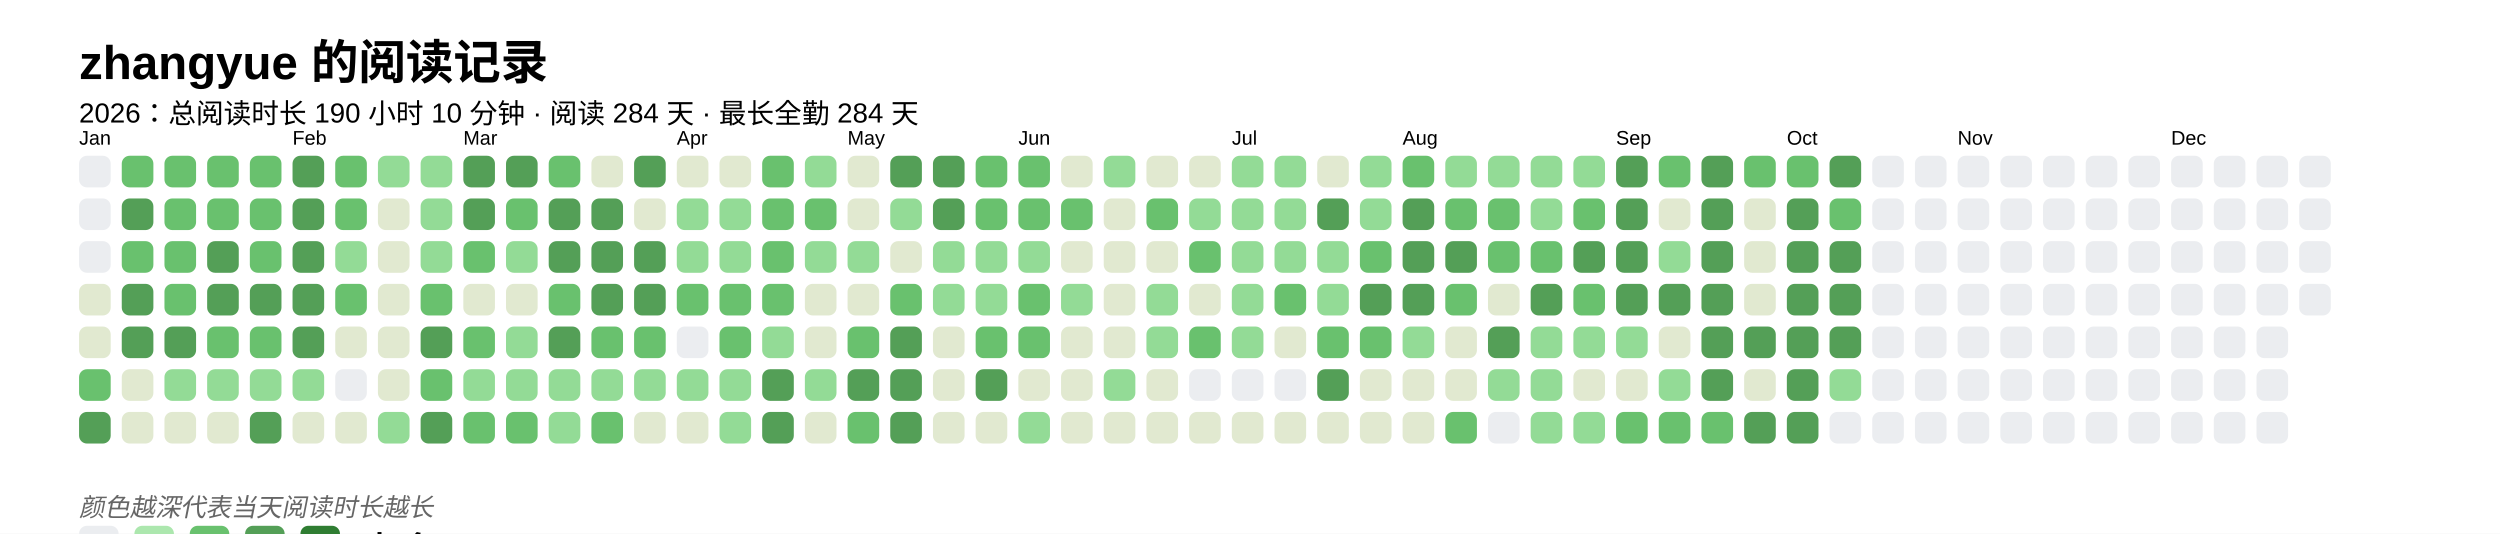
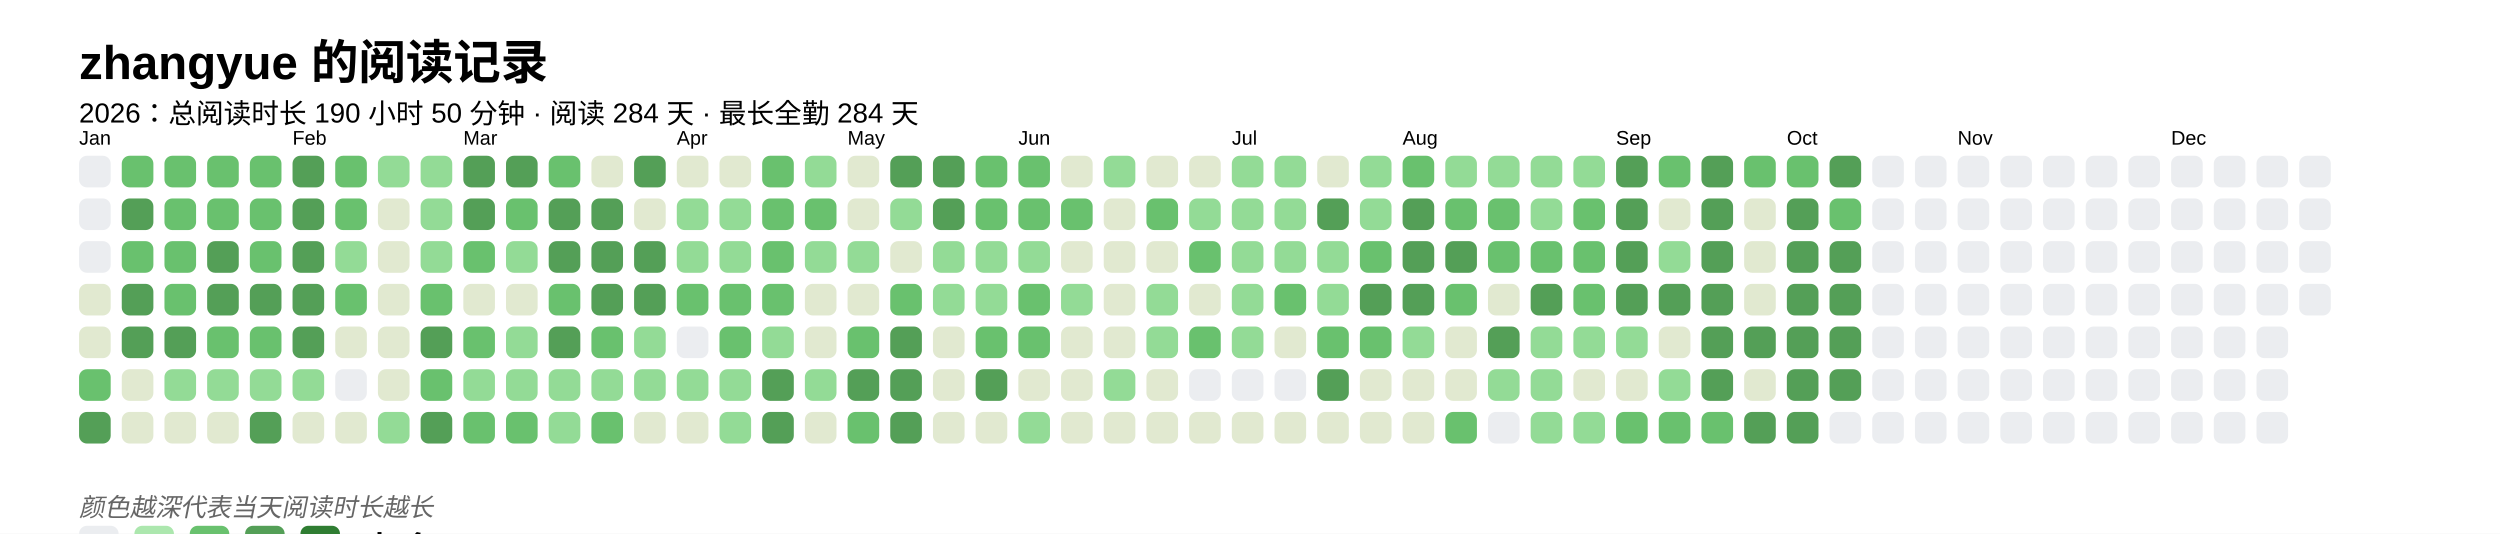
<svg xmlns="http://www.w3.org/2000/svg" baseProfile="full" height="67.5mm" version="1.1" viewBox="0,0,316.2,67.5" width="316.2mm">
  <defs />
  <rect fill="#FFFFFF" height="67.5" width="316.2" x="0" y="0" />
  <text fill="#000000" style="font-size:6px; font-family:Arial; font-weight:bold;" x="10" y="10">zhangyue 的阅读记录</text>
-   <text fill="#000000" style="font-size:3.5px; font-family:Arial;" x="10" y="15.5">2026：总阅读时长 190 小时 10 分钟 · 阅读 284 天 · 最长全勤 284 天</text>
+   <text fill="#000000" style="font-size:3.5px; font-family:Arial;" x="10" y="15.5">2026：总阅读时长 190 小时 50 分钟 · 阅读 284 天 · 最长全勤 284 天</text>
  <text fill="#000000" style="font-size:2.5px; font-family:Arial" x="10" y="18.3">Jan</text>
  <rect fill="#EBEDF0" height="4" rx="1" ry="1" width="4" x="10" y="19.7" />
  <rect fill="#EBEDF0" height="4" rx="1" ry="1" width="4" x="10" y="25.1" />
  <rect fill="#EBEDF0" height="4" rx="1" ry="1" width="4" x="10" y="30.5" />
  <rect fill="#e1e9d0" height="4" rx="1" ry="1" width="4" x="10" y="35.9" />
  <rect fill="#e1e9d0" height="4" rx="1" ry="1" width="4" x="10" y="41.3" />
  <rect fill="#69C16E" height="4" rx="1" ry="1" width="4" x="10" y="46.7" />
  <rect fill="#549F57" height="4" rx="1" ry="1" width="4" x="10" y="52.1" />
  <rect fill="#69C16E" height="4" rx="1" ry="1" width="4" x="15.4" y="19.7" />
  <rect fill="#549F57" height="4" rx="1" ry="1" width="4" x="15.4" y="25.1" />
  <rect fill="#69C16E" height="4" rx="1" ry="1" width="4" x="15.4" y="30.5" />
  <rect fill="#549F57" height="4" rx="1" ry="1" width="4" x="15.4" y="35.9" />
  <rect fill="#549F57" height="4" rx="1" ry="1" width="4" x="15.4" y="41.3" />
  <rect fill="#e1e9d0" height="4" rx="1" ry="1" width="4" x="15.4" y="46.7" />
  <rect fill="#e1e9d0" height="4" rx="1" ry="1" width="4" x="15.4" y="52.1" />
  <rect fill="#69C16E" height="4" rx="1" ry="1" width="4" x="20.8" y="19.7" />
  <rect fill="#69C16E" height="4" rx="1" ry="1" width="4" x="20.8" y="25.1" />
  <rect fill="#69C16E" height="4" rx="1" ry="1" width="4" x="20.8" y="30.5" />
  <rect fill="#69C16E" height="4" rx="1" ry="1" width="4" x="20.8" y="35.9" />
  <rect fill="#549F57" height="4" rx="1" ry="1" width="4" x="20.8" y="41.3" />
  <rect fill="#93db96" height="4" rx="1" ry="1" width="4" x="20.8" y="46.7" />
  <rect fill="#e1e9d0" height="4" rx="1" ry="1" width="4" x="20.8" y="52.1" />
  <rect fill="#69C16E" height="4" rx="1" ry="1" width="4" x="26.2" y="19.7" />
  <rect fill="#69C16E" height="4" rx="1" ry="1" width="4" x="26.2" y="25.1" />
  <rect fill="#549F57" height="4" rx="1" ry="1" width="4" x="26.2" y="30.5" />
  <rect fill="#549F57" height="4" rx="1" ry="1" width="4" x="26.2" y="35.9" />
  <rect fill="#69C16E" height="4" rx="1" ry="1" width="4" x="26.2" y="41.3" />
  <rect fill="#93db96" height="4" rx="1" ry="1" width="4" x="26.2" y="46.7" />
  <rect fill="#e1e9d0" height="4" rx="1" ry="1" width="4" x="26.2" y="52.1" />
  <rect fill="#69C16E" height="4" rx="1" ry="1" width="4" x="31.6" y="19.7" />
  <rect fill="#69C16E" height="4" rx="1" ry="1" width="4" x="31.6" y="25.1" />
  <rect fill="#69C16E" height="4" rx="1" ry="1" width="4" x="31.6" y="30.5" />
  <rect fill="#549F57" height="4" rx="1" ry="1" width="4" x="31.6" y="35.9" />
  <rect fill="#69C16E" height="4" rx="1" ry="1" width="4" x="31.6" y="41.3" />
  <rect fill="#93db96" height="4" rx="1" ry="1" width="4" x="31.6" y="46.7" />
  <rect fill="#549F57" height="4" rx="1" ry="1" width="4" x="31.6" y="52.1" />
  <text fill="#000000" style="font-size:2.5px; font-family:Arial" x="37.0" y="18.3">Feb</text>
  <rect fill="#549F57" height="4" rx="1" ry="1" width="4" x="37.0" y="19.7" />
  <rect fill="#549F57" height="4" rx="1" ry="1" width="4" x="37.0" y="25.1" />
  <rect fill="#549F57" height="4" rx="1" ry="1" width="4" x="37.0" y="30.5" />
  <rect fill="#549F57" height="4" rx="1" ry="1" width="4" x="37.0" y="35.9" />
  <rect fill="#549F57" height="4" rx="1" ry="1" width="4" x="37.0" y="41.3" />
  <rect fill="#93db96" height="4" rx="1" ry="1" width="4" x="37.0" y="46.7" />
  <rect fill="#e1e9d0" height="4" rx="1" ry="1" width="4" x="37.0" y="52.1" />
  <rect fill="#69C16E" height="4" rx="1" ry="1" width="4" x="42.4" y="19.7" />
  <rect fill="#69C16E" height="4" rx="1" ry="1" width="4" x="42.4" y="25.1" />
  <rect fill="#93db96" height="4" rx="1" ry="1" width="4" x="42.4" y="30.5" />
  <rect fill="#69C16E" height="4" rx="1" ry="1" width="4" x="42.4" y="35.9" />
  <rect fill="#e1e9d0" height="4" rx="1" ry="1" width="4" x="42.4" y="41.3" />
  <rect fill="#EBEDF0" height="4" rx="1" ry="1" width="4" x="42.4" y="46.7" />
  <rect fill="#e1e9d0" height="4" rx="1" ry="1" width="4" x="42.4" y="52.1" />
  <rect fill="#93db96" height="4" rx="1" ry="1" width="4" x="47.8" y="19.7" />
  <rect fill="#e1e9d0" height="4" rx="1" ry="1" width="4" x="47.8" y="25.1" />
  <rect fill="#e1e9d0" height="4" rx="1" ry="1" width="4" x="47.8" y="30.5" />
  <rect fill="#e1e9d0" height="4" rx="1" ry="1" width="4" x="47.8" y="35.9" />
  <rect fill="#e1e9d0" height="4" rx="1" ry="1" width="4" x="47.8" y="41.3" />
  <rect fill="#e1e9d0" height="4" rx="1" ry="1" width="4" x="47.8" y="46.7" />
  <rect fill="#93db96" height="4" rx="1" ry="1" width="4" x="47.8" y="52.1" />
  <rect fill="#93db96" height="4" rx="1" ry="1" width="4" x="53.2" y="19.7" />
  <rect fill="#93db96" height="4" rx="1" ry="1" width="4" x="53.2" y="25.1" />
  <rect fill="#93db96" height="4" rx="1" ry="1" width="4" x="53.2" y="30.5" />
  <rect fill="#69C16E" height="4" rx="1" ry="1" width="4" x="53.2" y="35.9" />
  <rect fill="#549F57" height="4" rx="1" ry="1" width="4" x="53.2" y="41.3" />
  <rect fill="#69C16E" height="4" rx="1" ry="1" width="4" x="53.2" y="46.7" />
  <rect fill="#549F57" height="4" rx="1" ry="1" width="4" x="53.2" y="52.1" />
  <text fill="#000000" style="font-size:2.5px; font-family:Arial" x="58.6" y="18.3">Mar</text>
  <rect fill="#549F57" height="4" rx="1" ry="1" width="4" x="58.6" y="19.7" />
  <rect fill="#549F57" height="4" rx="1" ry="1" width="4" x="58.6" y="25.1" />
  <rect fill="#69C16E" height="4" rx="1" ry="1" width="4" x="58.6" y="30.5" />
  <rect fill="#e1e9d0" height="4" rx="1" ry="1" width="4" x="58.6" y="35.9" />
  <rect fill="#69C16E" height="4" rx="1" ry="1" width="4" x="58.6" y="41.3" />
  <rect fill="#93db96" height="4" rx="1" ry="1" width="4" x="58.6" y="46.7" />
  <rect fill="#69C16E" height="4" rx="1" ry="1" width="4" x="58.6" y="52.1" />
  <rect fill="#549F57" height="4" rx="1" ry="1" width="4" x="64" y="19.7" />
  <rect fill="#69C16E" height="4" rx="1" ry="1" width="4" x="64" y="25.1" />
  <rect fill="#93db96" height="4" rx="1" ry="1" width="4" x="64" y="30.5" />
  <rect fill="#e1e9d0" height="4" rx="1" ry="1" width="4" x="64" y="35.9" />
  <rect fill="#93db96" height="4" rx="1" ry="1" width="4" x="64" y="41.3" />
  <rect fill="#93db96" height="4" rx="1" ry="1" width="4" x="64" y="46.7" />
  <rect fill="#69C16E" height="4" rx="1" ry="1" width="4" x="64" y="52.1" />
  <rect fill="#69C16E" height="4" rx="1" ry="1" width="4" x="69.4" y="19.7" />
  <rect fill="#549F57" height="4" rx="1" ry="1" width="4" x="69.4" y="25.1" />
  <rect fill="#549F57" height="4" rx="1" ry="1" width="4" x="69.4" y="30.5" />
  <rect fill="#69C16E" height="4" rx="1" ry="1" width="4" x="69.4" y="35.9" />
  <rect fill="#549F57" height="4" rx="1" ry="1" width="4" x="69.4" y="41.3" />
  <rect fill="#93db96" height="4" rx="1" ry="1" width="4" x="69.4" y="46.7" />
  <rect fill="#93db96" height="4" rx="1" ry="1" width="4" x="69.4" y="52.1" />
  <rect fill="#e1e9d0" height="4" rx="1" ry="1" width="4" x="74.8" y="19.7" />
  <rect fill="#549F57" height="4" rx="1" ry="1" width="4" x="74.8" y="25.1" />
  <rect fill="#549F57" height="4" rx="1" ry="1" width="4" x="74.8" y="30.5" />
  <rect fill="#549F57" height="4" rx="1" ry="1" width="4" x="74.8" y="35.9" />
  <rect fill="#69C16E" height="4" rx="1" ry="1" width="4" x="74.8" y="41.3" />
  <rect fill="#93db96" height="4" rx="1" ry="1" width="4" x="74.8" y="46.7" />
  <rect fill="#69C16E" height="4" rx="1" ry="1" width="4" x="74.8" y="52.1" />
  <rect fill="#549F57" height="4" rx="1" ry="1" width="4" x="80.2" y="19.7" />
  <rect fill="#e1e9d0" height="4" rx="1" ry="1" width="4" x="80.2" y="25.1" />
  <rect fill="#549F57" height="4" rx="1" ry="1" width="4" x="80.2" y="30.5" />
  <rect fill="#549F57" height="4" rx="1" ry="1" width="4" x="80.2" y="35.9" />
-   <rect fill="#69C16E" height="4" rx="1" ry="1" width="4" x="80.2" y="41.3" />
+   <rect fill="#93db96" height="4" rx="1" ry="1" width="4" x="80.2" y="41.3" />
  <rect fill="#93db96" height="4" rx="1" ry="1" width="4" x="80.2" y="46.7" />
  <rect fill="#e1e9d0" height="4" rx="1" ry="1" width="4" x="80.2" y="52.1" />
  <text fill="#000000" style="font-size:2.5px; font-family:Arial" x="85.6" y="18.3">Apr</text>
  <rect fill="#e1e9d0" height="4" rx="1" ry="1" width="4" x="85.6" y="19.7" />
  <rect fill="#93db96" height="4" rx="1" ry="1" width="4" x="85.6" y="25.1" />
  <rect fill="#93db96" height="4" rx="1" ry="1" width="4" x="85.6" y="30.5" />
  <rect fill="#69C16E" height="4" rx="1" ry="1" width="4" x="85.6" y="35.9" />
  <rect fill="#EBEDF0" height="4" rx="1" ry="1" width="4" x="85.6" y="41.3" />
  <rect fill="#93db96" height="4" rx="1" ry="1" width="4" x="85.6" y="46.7" />
  <rect fill="#e1e9d0" height="4" rx="1" ry="1" width="4" x="85.6" y="52.1" />
  <rect fill="#e1e9d0" height="4" rx="1" ry="1" width="4" x="91" y="19.7" />
  <rect fill="#93db96" height="4" rx="1" ry="1" width="4" x="91" y="25.1" />
  <rect fill="#93db96" height="4" rx="1" ry="1" width="4" x="91" y="30.5" />
  <rect fill="#69C16E" height="4" rx="1" ry="1" width="4" x="91" y="35.9" />
  <rect fill="#69C16E" height="4" rx="1" ry="1" width="4" x="91" y="41.3" />
  <rect fill="#93db96" height="4" rx="1" ry="1" width="4" x="91" y="46.7" />
  <rect fill="#93db96" height="4" rx="1" ry="1" width="4" x="91" y="52.1" />
  <rect fill="#69C16E" height="4" rx="1" ry="1" width="4" x="96.4" y="19.7" />
  <rect fill="#69C16E" height="4" rx="1" ry="1" width="4" x="96.4" y="25.1" />
  <rect fill="#69C16E" height="4" rx="1" ry="1" width="4" x="96.4" y="30.5" />
  <rect fill="#69C16E" height="4" rx="1" ry="1" width="4" x="96.4" y="35.9" />
  <rect fill="#93db96" height="4" rx="1" ry="1" width="4" x="96.4" y="41.3" />
  <rect fill="#549F57" height="4" rx="1" ry="1" width="4" x="96.4" y="46.7" />
  <rect fill="#549F57" height="4" rx="1" ry="1" width="4" x="96.4" y="52.1" />
  <rect fill="#93db96" height="4" rx="1" ry="1" width="4" x="101.8" y="19.7" />
  <rect fill="#69C16E" height="4" rx="1" ry="1" width="4" x="101.8" y="25.1" />
  <rect fill="#93db96" height="4" rx="1" ry="1" width="4" x="101.8" y="30.5" />
  <rect fill="#e1e9d0" height="4" rx="1" ry="1" width="4" x="101.8" y="35.9" />
  <rect fill="#e1e9d0" height="4" rx="1" ry="1" width="4" x="101.8" y="41.3" />
  <rect fill="#93db96" height="4" rx="1" ry="1" width="4" x="101.8" y="46.7" />
  <rect fill="#e1e9d0" height="4" rx="1" ry="1" width="4" x="101.8" y="52.1" />
  <text fill="#000000" style="font-size:2.5px; font-family:Arial" x="107.2" y="18.3">May</text>
  <rect fill="#e1e9d0" height="4" rx="1" ry="1" width="4" x="107.2" y="19.7" />
  <rect fill="#e1e9d0" height="4" rx="1" ry="1" width="4" x="107.2" y="25.1" />
  <rect fill="#93db96" height="4" rx="1" ry="1" width="4" x="107.2" y="30.5" />
  <rect fill="#e1e9d0" height="4" rx="1" ry="1" width="4" x="107.2" y="35.9" />
  <rect fill="#69C16E" height="4" rx="1" ry="1" width="4" x="107.2" y="41.3" />
  <rect fill="#549F57" height="4" rx="1" ry="1" width="4" x="107.2" y="46.7" />
  <rect fill="#69C16E" height="4" rx="1" ry="1" width="4" x="107.2" y="52.1" />
  <rect fill="#549F57" height="4" rx="1" ry="1" width="4" x="112.6" y="19.7" />
  <rect fill="#93db96" height="4" rx="1" ry="1" width="4" x="112.6" y="25.1" />
  <rect fill="#e1e9d0" height="4" rx="1" ry="1" width="4" x="112.6" y="30.5" />
  <rect fill="#69C16E" height="4" rx="1" ry="1" width="4" x="112.6" y="35.9" />
  <rect fill="#549F57" height="4" rx="1" ry="1" width="4" x="112.6" y="41.3" />
  <rect fill="#549F57" height="4" rx="1" ry="1" width="4" x="112.6" y="46.7" />
  <rect fill="#549F57" height="4" rx="1" ry="1" width="4" x="112.6" y="52.1" />
  <rect fill="#549F57" height="4" rx="1" ry="1" width="4" x="118" y="19.7" />
  <rect fill="#549F57" height="4" rx="1" ry="1" width="4" x="118" y="25.1" />
  <rect fill="#93db96" height="4" rx="1" ry="1" width="4" x="118" y="30.5" />
  <rect fill="#93db96" height="4" rx="1" ry="1" width="4" x="118" y="35.9" />
  <rect fill="#e1e9d0" height="4" rx="1" ry="1" width="4" x="118" y="41.3" />
  <rect fill="#e1e9d0" height="4" rx="1" ry="1" width="4" x="118" y="46.7" />
  <rect fill="#e1e9d0" height="4" rx="1" ry="1" width="4" x="118" y="52.1" />
  <rect fill="#69C16E" height="4" rx="1" ry="1" width="4" x="123.4" y="19.7" />
  <rect fill="#69C16E" height="4" rx="1" ry="1" width="4" x="123.4" y="25.1" />
  <rect fill="#93db96" height="4" rx="1" ry="1" width="4" x="123.4" y="30.5" />
  <rect fill="#93db96" height="4" rx="1" ry="1" width="4" x="123.4" y="35.9" />
  <rect fill="#69C16E" height="4" rx="1" ry="1" width="4" x="123.4" y="41.3" />
  <rect fill="#549F57" height="4" rx="1" ry="1" width="4" x="123.4" y="46.7" />
  <rect fill="#e1e9d0" height="4" rx="1" ry="1" width="4" x="123.4" y="52.1" />
  <text fill="#000000" style="font-size:2.5px; font-family:Arial" x="128.8" y="18.3">Jun</text>
  <rect fill="#69C16E" height="4" rx="1" ry="1" width="4" x="128.8" y="19.7" />
  <rect fill="#69C16E" height="4" rx="1" ry="1" width="4" x="128.8" y="25.1" />
  <rect fill="#93db96" height="4" rx="1" ry="1" width="4" x="128.8" y="30.5" />
  <rect fill="#69C16E" height="4" rx="1" ry="1" width="4" x="128.8" y="35.9" />
  <rect fill="#69C16E" height="4" rx="1" ry="1" width="4" x="128.8" y="41.3" />
  <rect fill="#e1e9d0" height="4" rx="1" ry="1" width="4" x="128.8" y="46.7" />
  <rect fill="#93db96" height="4" rx="1" ry="1" width="4" x="128.8" y="52.1" />
  <rect fill="#e1e9d0" height="4" rx="1" ry="1" width="4" x="134.2" y="19.7" />
  <rect fill="#69C16E" height="4" rx="1" ry="1" width="4" x="134.2" y="25.1" />
  <rect fill="#e1e9d0" height="4" rx="1" ry="1" width="4" x="134.2" y="30.5" />
  <rect fill="#93db96" height="4" rx="1" ry="1" width="4" x="134.2" y="35.9" />
  <rect fill="#e1e9d0" height="4" rx="1" ry="1" width="4" x="134.2" y="41.3" />
  <rect fill="#e1e9d0" height="4" rx="1" ry="1" width="4" x="134.2" y="46.7" />
  <rect fill="#e1e9d0" height="4" rx="1" ry="1" width="4" x="134.2" y="52.1" />
  <rect fill="#93db96" height="4" rx="1" ry="1" width="4" x="139.6" y="19.7" />
  <rect fill="#e1e9d0" height="4" rx="1" ry="1" width="4" x="139.6" y="25.1" />
  <rect fill="#e1e9d0" height="4" rx="1" ry="1" width="4" x="139.6" y="30.5" />
  <rect fill="#e1e9d0" height="4" rx="1" ry="1" width="4" x="139.6" y="35.9" />
  <rect fill="#e1e9d0" height="4" rx="1" ry="1" width="4" x="139.6" y="41.3" />
  <rect fill="#93db96" height="4" rx="1" ry="1" width="4" x="139.6" y="46.7" />
  <rect fill="#e1e9d0" height="4" rx="1" ry="1" width="4" x="139.6" y="52.1" />
  <rect fill="#e1e9d0" height="4" rx="1" ry="1" width="4" x="145" y="19.7" />
  <rect fill="#69C16E" height="4" rx="1" ry="1" width="4" x="145" y="25.1" />
  <rect fill="#e1e9d0" height="4" rx="1" ry="1" width="4" x="145" y="30.5" />
  <rect fill="#93db96" height="4" rx="1" ry="1" width="4" x="145" y="35.9" />
  <rect fill="#93db96" height="4" rx="1" ry="1" width="4" x="145" y="41.3" />
  <rect fill="#e1e9d0" height="4" rx="1" ry="1" width="4" x="145" y="46.7" />
  <rect fill="#e1e9d0" height="4" rx="1" ry="1" width="4" x="145" y="52.1" />
  <rect fill="#e1e9d0" height="4" rx="1" ry="1" width="4" x="150.4" y="19.7" />
  <rect fill="#93db96" height="4" rx="1" ry="1" width="4" x="150.4" y="25.1" />
  <rect fill="#69C16E" height="4" rx="1" ry="1" width="4" x="150.4" y="30.5" />
  <rect fill="#e1e9d0" height="4" rx="1" ry="1" width="4" x="150.4" y="35.9" />
  <rect fill="#69C16E" height="4" rx="1" ry="1" width="4" x="150.4" y="41.3" />
  <rect fill="#EBEDF0" height="4" rx="1" ry="1" width="4" x="150.4" y="46.7" />
  <rect fill="#e1e9d0" height="4" rx="1" ry="1" width="4" x="150.4" y="52.1" />
  <text fill="#000000" style="font-size:2.5px; font-family:Arial" x="155.8" y="18.3">Jul</text>
  <rect fill="#93db96" height="4" rx="1" ry="1" width="4" x="155.8" y="19.7" />
  <rect fill="#93db96" height="4" rx="1" ry="1" width="4" x="155.8" y="25.1" />
  <rect fill="#93db96" height="4" rx="1" ry="1" width="4" x="155.8" y="30.5" />
  <rect fill="#93db96" height="4" rx="1" ry="1" width="4" x="155.8" y="35.9" />
  <rect fill="#93db96" height="4" rx="1" ry="1" width="4" x="155.8" y="41.3" />
  <rect fill="#EBEDF0" height="4" rx="1" ry="1" width="4" x="155.8" y="46.7" />
  <rect fill="#e1e9d0" height="4" rx="1" ry="1" width="4" x="155.8" y="52.1" />
  <rect fill="#93db96" height="4" rx="1" ry="1" width="4" x="161.2" y="19.7" />
  <rect fill="#93db96" height="4" rx="1" ry="1" width="4" x="161.2" y="25.1" />
  <rect fill="#93db96" height="4" rx="1" ry="1" width="4" x="161.2" y="30.5" />
  <rect fill="#69C16E" height="4" rx="1" ry="1" width="4" x="161.2" y="35.9" />
  <rect fill="#e1e9d0" height="4" rx="1" ry="1" width="4" x="161.2" y="41.3" />
  <rect fill="#EBEDF0" height="4" rx="1" ry="1" width="4" x="161.2" y="46.7" />
  <rect fill="#e1e9d0" height="4" rx="1" ry="1" width="4" x="161.2" y="52.1" />
  <rect fill="#e1e9d0" height="4" rx="1" ry="1" width="4" x="166.6" y="19.7" />
  <rect fill="#549F57" height="4" rx="1" ry="1" width="4" x="166.6" y="25.1" />
  <rect fill="#93db96" height="4" rx="1" ry="1" width="4" x="166.6" y="30.5" />
  <rect fill="#93db96" height="4" rx="1" ry="1" width="4" x="166.6" y="35.9" />
  <rect fill="#69C16E" height="4" rx="1" ry="1" width="4" x="166.6" y="41.3" />
  <rect fill="#549F57" height="4" rx="1" ry="1" width="4" x="166.6" y="46.7" />
  <rect fill="#e1e9d0" height="4" rx="1" ry="1" width="4" x="166.6" y="52.1" />
  <rect fill="#93db96" height="4" rx="1" ry="1" width="4" x="172" y="19.7" />
  <rect fill="#93db96" height="4" rx="1" ry="1" width="4" x="172" y="25.1" />
  <rect fill="#69C16E" height="4" rx="1" ry="1" width="4" x="172" y="30.5" />
  <rect fill="#549F57" height="4" rx="1" ry="1" width="4" x="172" y="35.9" />
  <rect fill="#69C16E" height="4" rx="1" ry="1" width="4" x="172" y="41.3" />
  <rect fill="#e1e9d0" height="4" rx="1" ry="1" width="4" x="172" y="46.7" />
  <rect fill="#e1e9d0" height="4" rx="1" ry="1" width="4" x="172" y="52.1" />
  <text fill="#000000" style="font-size:2.5px; font-family:Arial" x="177.4" y="18.3">Aug</text>
  <rect fill="#69C16E" height="4" rx="1" ry="1" width="4" x="177.4" y="19.7" />
  <rect fill="#549F57" height="4" rx="1" ry="1" width="4" x="177.4" y="25.1" />
  <rect fill="#549F57" height="4" rx="1" ry="1" width="4" x="177.4" y="30.5" />
  <rect fill="#549F57" height="4" rx="1" ry="1" width="4" x="177.4" y="35.9" />
  <rect fill="#93db96" height="4" rx="1" ry="1" width="4" x="177.4" y="41.3" />
  <rect fill="#e1e9d0" height="4" rx="1" ry="1" width="4" x="177.4" y="46.7" />
  <rect fill="#e1e9d0" height="4" rx="1" ry="1" width="4" x="177.4" y="52.1" />
  <rect fill="#93db96" height="4" rx="1" ry="1" width="4" x="182.8" y="19.7" />
  <rect fill="#69C16E" height="4" rx="1" ry="1" width="4" x="182.8" y="25.1" />
  <rect fill="#549F57" height="4" rx="1" ry="1" width="4" x="182.8" y="30.5" />
  <rect fill="#69C16E" height="4" rx="1" ry="1" width="4" x="182.8" y="35.9" />
  <rect fill="#e1e9d0" height="4" rx="1" ry="1" width="4" x="182.8" y="41.3" />
  <rect fill="#e1e9d0" height="4" rx="1" ry="1" width="4" x="182.8" y="46.7" />
  <rect fill="#69C16E" height="4" rx="1" ry="1" width="4" x="182.8" y="52.1" />
  <rect fill="#93db96" height="4" rx="1" ry="1" width="4" x="188.2" y="19.7" />
  <rect fill="#69C16E" height="4" rx="1" ry="1" width="4" x="188.2" y="25.1" />
  <rect fill="#69C16E" height="4" rx="1" ry="1" width="4" x="188.2" y="30.5" />
  <rect fill="#e1e9d0" height="4" rx="1" ry="1" width="4" x="188.2" y="35.9" />
  <rect fill="#549F57" height="4" rx="1" ry="1" width="4" x="188.2" y="41.3" />
  <rect fill="#93db96" height="4" rx="1" ry="1" width="4" x="188.2" y="46.7" />
  <rect fill="#EBEDF0" height="4" rx="1" ry="1" width="4" x="188.2" y="52.1" />
  <rect fill="#93db96" height="4" rx="1" ry="1" width="4" x="193.6" y="19.7" />
  <rect fill="#93db96" height="4" rx="1" ry="1" width="4" x="193.6" y="25.1" />
  <rect fill="#69C16E" height="4" rx="1" ry="1" width="4" x="193.6" y="30.5" />
  <rect fill="#549F57" height="4" rx="1" ry="1" width="4" x="193.6" y="35.9" />
  <rect fill="#93db96" height="4" rx="1" ry="1" width="4" x="193.6" y="41.3" />
  <rect fill="#93db96" height="4" rx="1" ry="1" width="4" x="193.6" y="46.7" />
  <rect fill="#93db96" height="4" rx="1" ry="1" width="4" x="193.6" y="52.1" />
  <rect fill="#93db96" height="4" rx="1" ry="1" width="4" x="199" y="19.7" />
  <rect fill="#69C16E" height="4" rx="1" ry="1" width="4" x="199" y="25.1" />
-   <rect fill="#549F57" height="4" rx="1" ry="1" width="4" x="199" y="30.5" />
+   <rect fill="#69C16E" height="4" rx="1" ry="1" width="4" x="199" y="30.5" />
  <rect fill="#69C16E" height="4" rx="1" ry="1" width="4" x="199" y="35.9" />
  <rect fill="#93db96" height="4" rx="1" ry="1" width="4" x="199" y="41.3" />
  <rect fill="#e1e9d0" height="4" rx="1" ry="1" width="4" x="199" y="46.7" />
  <rect fill="#93db96" height="4" rx="1" ry="1" width="4" x="199" y="52.1" />
  <text fill="#000000" style="font-size:2.5px; font-family:Arial" x="204.4" y="18.3">Sep</text>
  <rect fill="#549F57" height="4" rx="1" ry="1" width="4" x="204.4" y="19.7" />
  <rect fill="#549F57" height="4" rx="1" ry="1" width="4" x="204.4" y="25.1" />
  <rect fill="#549F57" height="4" rx="1" ry="1" width="4" x="204.4" y="30.5" />
  <rect fill="#549F57" height="4" rx="1" ry="1" width="4" x="204.4" y="35.9" />
  <rect fill="#93db96" height="4" rx="1" ry="1" width="4" x="204.4" y="41.3" />
  <rect fill="#e1e9d0" height="4" rx="1" ry="1" width="4" x="204.4" y="46.7" />
  <rect fill="#69C16E" height="4" rx="1" ry="1" width="4" x="204.4" y="52.1" />
  <rect fill="#69C16E" height="4" rx="1" ry="1" width="4" x="209.8" y="19.7" />
  <rect fill="#e1e9d0" height="4" rx="1" ry="1" width="4" x="209.8" y="25.1" />
  <rect fill="#93db96" height="4" rx="1" ry="1" width="4" x="209.8" y="30.5" />
  <rect fill="#549F57" height="4" rx="1" ry="1" width="4" x="209.8" y="35.9" />
  <rect fill="#e1e9d0" height="4" rx="1" ry="1" width="4" x="209.8" y="41.3" />
  <rect fill="#93db96" height="4" rx="1" ry="1" width="4" x="209.8" y="46.7" />
  <rect fill="#69C16E" height="4" rx="1" ry="1" width="4" x="209.8" y="52.1" />
  <rect fill="#549F57" height="4" rx="1" ry="1" width="4" x="215.2" y="19.7" />
  <rect fill="#549F57" height="4" rx="1" ry="1" width="4" x="215.2" y="25.1" />
  <rect fill="#549F57" height="4" rx="1" ry="1" width="4" x="215.2" y="30.5" />
  <rect fill="#549F57" height="4" rx="1" ry="1" width="4" x="215.2" y="35.9" />
  <rect fill="#549F57" height="4" rx="1" ry="1" width="4" x="215.2" y="41.3" />
  <rect fill="#549F57" height="4" rx="1" ry="1" width="4" x="215.2" y="46.7" />
  <rect fill="#69C16E" height="4" rx="1" ry="1" width="4" x="215.2" y="52.1" />
  <rect fill="#69C16E" height="4" rx="1" ry="1" width="4" x="220.6" y="19.7" />
  <rect fill="#e1e9d0" height="4" rx="1" ry="1" width="4" x="220.6" y="25.1" />
  <rect fill="#e1e9d0" height="4" rx="1" ry="1" width="4" x="220.6" y="30.5" />
  <rect fill="#e1e9d0" height="4" rx="1" ry="1" width="4" x="220.6" y="35.9" />
  <rect fill="#549F57" height="4" rx="1" ry="1" width="4" x="220.6" y="41.3" />
  <rect fill="#e1e9d0" height="4" rx="1" ry="1" width="4" x="220.6" y="46.7" />
  <rect fill="#549F57" height="4" rx="1" ry="1" width="4" x="220.6" y="52.1" />
  <text fill="#000000" style="font-size:2.5px; font-family:Arial" x="226" y="18.3">Oct</text>
  <rect fill="#69C16E" height="4" rx="1" ry="1" width="4" x="226" y="19.7" />
  <rect fill="#549F57" height="4" rx="1" ry="1" width="4" x="226" y="25.1" />
  <rect fill="#549F57" height="4" rx="1" ry="1" width="4" x="226" y="30.5" />
  <rect fill="#549F57" height="4" rx="1" ry="1" width="4" x="226" y="35.9" />
  <rect fill="#549F57" height="4" rx="1" ry="1" width="4" x="226" y="41.3" />
  <rect fill="#549F57" height="4" rx="1" ry="1" width="4" x="226" y="46.7" />
  <rect fill="#549F57" height="4" rx="1" ry="1" width="4" x="226" y="52.1" />
  <rect fill="#549F57" height="4" rx="1" ry="1" width="4" x="231.4" y="19.7" />
  <rect fill="#69C16E" height="4" rx="1" ry="1" width="4" x="231.4" y="25.1" />
  <rect fill="#549F57" height="4" rx="1" ry="1" width="4" x="231.4" y="30.5" />
  <rect fill="#549F57" height="4" rx="1" ry="1" width="4" x="231.4" y="35.9" />
  <rect fill="#549F57" height="4" rx="1" ry="1" width="4" x="231.4" y="41.3" />
-   <rect fill="#93db96" height="4" rx="1" ry="1" width="4" x="231.4" y="46.7" />
+   <rect fill="#549F57" height="4" rx="1" ry="1" width="4" x="231.4" y="46.7" />
  <rect fill="#EBEDF0" height="4" rx="1" ry="1" width="4" x="231.4" y="52.1" />
  <rect fill="#EBEDF0" height="4" rx="1" ry="1" width="4" x="236.8" y="19.7" />
  <rect fill="#EBEDF0" height="4" rx="1" ry="1" width="4" x="236.8" y="25.1" />
  <rect fill="#EBEDF0" height="4" rx="1" ry="1" width="4" x="236.8" y="30.5" />
  <rect fill="#EBEDF0" height="4" rx="1" ry="1" width="4" x="236.8" y="35.9" />
  <rect fill="#EBEDF0" height="4" rx="1" ry="1" width="4" x="236.8" y="41.3" />
  <rect fill="#EBEDF0" height="4" rx="1" ry="1" width="4" x="236.8" y="46.7" />
  <rect fill="#EBEDF0" height="4" rx="1" ry="1" width="4" x="236.8" y="52.1" />
  <rect fill="#EBEDF0" height="4" rx="1" ry="1" width="4" x="242.2" y="19.7" />
  <rect fill="#EBEDF0" height="4" rx="1" ry="1" width="4" x="242.2" y="25.1" />
  <rect fill="#EBEDF0" height="4" rx="1" ry="1" width="4" x="242.2" y="30.5" />
  <rect fill="#EBEDF0" height="4" rx="1" ry="1" width="4" x="242.2" y="35.9" />
  <rect fill="#EBEDF0" height="4" rx="1" ry="1" width="4" x="242.2" y="41.3" />
  <rect fill="#EBEDF0" height="4" rx="1" ry="1" width="4" x="242.2" y="46.7" />
  <rect fill="#EBEDF0" height="4" rx="1" ry="1" width="4" x="242.2" y="52.1" />
  <text fill="#000000" style="font-size:2.5px; font-family:Arial" x="247.6" y="18.3">Nov</text>
  <rect fill="#EBEDF0" height="4" rx="1" ry="1" width="4" x="247.6" y="19.7" />
  <rect fill="#EBEDF0" height="4" rx="1" ry="1" width="4" x="247.6" y="25.1" />
  <rect fill="#EBEDF0" height="4" rx="1" ry="1" width="4" x="247.6" y="30.5" />
  <rect fill="#EBEDF0" height="4" rx="1" ry="1" width="4" x="247.6" y="35.9" />
  <rect fill="#EBEDF0" height="4" rx="1" ry="1" width="4" x="247.6" y="41.3" />
  <rect fill="#EBEDF0" height="4" rx="1" ry="1" width="4" x="247.6" y="46.7" />
  <rect fill="#EBEDF0" height="4" rx="1" ry="1" width="4" x="247.6" y="52.1" />
  <rect fill="#EBEDF0" height="4" rx="1" ry="1" width="4" x="253" y="19.7" />
  <rect fill="#EBEDF0" height="4" rx="1" ry="1" width="4" x="253" y="25.1" />
  <rect fill="#EBEDF0" height="4" rx="1" ry="1" width="4" x="253" y="30.5" />
  <rect fill="#EBEDF0" height="4" rx="1" ry="1" width="4" x="253" y="35.9" />
  <rect fill="#EBEDF0" height="4" rx="1" ry="1" width="4" x="253" y="41.3" />
  <rect fill="#EBEDF0" height="4" rx="1" ry="1" width="4" x="253" y="46.7" />
  <rect fill="#EBEDF0" height="4" rx="1" ry="1" width="4" x="253" y="52.1" />
  <rect fill="#EBEDF0" height="4" rx="1" ry="1" width="4" x="258.4" y="19.7" />
  <rect fill="#EBEDF0" height="4" rx="1" ry="1" width="4" x="258.4" y="25.1" />
  <rect fill="#EBEDF0" height="4" rx="1" ry="1" width="4" x="258.4" y="30.5" />
  <rect fill="#EBEDF0" height="4" rx="1" ry="1" width="4" x="258.4" y="35.9" />
  <rect fill="#EBEDF0" height="4" rx="1" ry="1" width="4" x="258.4" y="41.3" />
  <rect fill="#EBEDF0" height="4" rx="1" ry="1" width="4" x="258.4" y="46.7" />
  <rect fill="#EBEDF0" height="4" rx="1" ry="1" width="4" x="258.4" y="52.1" />
  <rect fill="#EBEDF0" height="4" rx="1" ry="1" width="4" x="263.8" y="19.7" />
  <rect fill="#EBEDF0" height="4" rx="1" ry="1" width="4" x="263.8" y="25.1" />
  <rect fill="#EBEDF0" height="4" rx="1" ry="1" width="4" x="263.8" y="30.5" />
  <rect fill="#EBEDF0" height="4" rx="1" ry="1" width="4" x="263.8" y="35.9" />
  <rect fill="#EBEDF0" height="4" rx="1" ry="1" width="4" x="263.8" y="41.3" />
  <rect fill="#EBEDF0" height="4" rx="1" ry="1" width="4" x="263.8" y="46.7" />
  <rect fill="#EBEDF0" height="4" rx="1" ry="1" width="4" x="263.8" y="52.1" />
  <rect fill="#EBEDF0" height="4" rx="1" ry="1" width="4" x="269.2" y="19.7" />
  <rect fill="#EBEDF0" height="4" rx="1" ry="1" width="4" x="269.2" y="25.1" />
  <rect fill="#EBEDF0" height="4" rx="1" ry="1" width="4" x="269.2" y="30.5" />
  <rect fill="#EBEDF0" height="4" rx="1" ry="1" width="4" x="269.2" y="35.9" />
  <rect fill="#EBEDF0" height="4" rx="1" ry="1" width="4" x="269.2" y="41.3" />
  <rect fill="#EBEDF0" height="4" rx="1" ry="1" width="4" x="269.2" y="46.7" />
  <rect fill="#EBEDF0" height="4" rx="1" ry="1" width="4" x="269.2" y="52.1" />
  <text fill="#000000" style="font-size:2.5px; font-family:Arial" x="274.6" y="18.3">Dec</text>
  <rect fill="#EBEDF0" height="4" rx="1" ry="1" width="4" x="274.6" y="19.7" />
  <rect fill="#EBEDF0" height="4" rx="1" ry="1" width="4" x="274.6" y="25.1" />
  <rect fill="#EBEDF0" height="4" rx="1" ry="1" width="4" x="274.6" y="30.5" />
  <rect fill="#EBEDF0" height="4" rx="1" ry="1" width="4" x="274.6" y="35.9" />
  <rect fill="#EBEDF0" height="4" rx="1" ry="1" width="4" x="274.6" y="41.3" />
  <rect fill="#EBEDF0" height="4" rx="1" ry="1" width="4" x="274.6" y="46.7" />
  <rect fill="#EBEDF0" height="4" rx="1" ry="1" width="4" x="274.6" y="52.1" />
  <rect fill="#EBEDF0" height="4" rx="1" ry="1" width="4" x="280" y="19.7" />
  <rect fill="#EBEDF0" height="4" rx="1" ry="1" width="4" x="280" y="25.1" />
  <rect fill="#EBEDF0" height="4" rx="1" ry="1" width="4" x="280" y="30.5" />
  <rect fill="#EBEDF0" height="4" rx="1" ry="1" width="4" x="280" y="35.9" />
  <rect fill="#EBEDF0" height="4" rx="1" ry="1" width="4" x="280" y="41.3" />
  <rect fill="#EBEDF0" height="4" rx="1" ry="1" width="4" x="280" y="46.7" />
  <rect fill="#EBEDF0" height="4" rx="1" ry="1" width="4" x="280" y="52.1" />
  <rect fill="#EBEDF0" height="4" rx="1" ry="1" width="4" x="285.4" y="19.7" />
  <rect fill="#EBEDF0" height="4" rx="1" ry="1" width="4" x="285.4" y="25.1" />
  <rect fill="#EBEDF0" height="4" rx="1" ry="1" width="4" x="285.4" y="30.5" />
  <rect fill="#EBEDF0" height="4" rx="1" ry="1" width="4" x="285.4" y="35.9" />
  <rect fill="#EBEDF0" height="4" rx="1" ry="1" width="4" x="285.4" y="41.3" />
  <rect fill="#EBEDF0" height="4" rx="1" ry="1" width="4" x="285.4" y="46.7" />
  <rect fill="#EBEDF0" height="4" rx="1" ry="1" width="4" x="285.4" y="52.1" />
  <rect fill="#EBEDF0" height="4" rx="1" ry="1" width="4" x="290.8" y="19.7" />
  <rect fill="#EBEDF0" height="4" rx="1" ry="1" width="4" x="290.8" y="25.1" />
  <rect fill="#EBEDF0" height="4" rx="1" ry="1" width="4" x="290.8" y="30.5" />
  <rect fill="#EBEDF0" height="4" rx="1" ry="1" width="4" x="290.8" y="35.9" />
  <text fill="#666666" style="font-size:3.2px; font-family:Arial; font-style:italic;" x="10" y="65.3">颜色越深代表当天阅读时长越长</text>
  <rect fill="#EBEDF0" x="10.0" y="66.5" width="5.0" height="5.0" rx="1" ry="1" />
  <text fill="#000000" style="font-size:3.5px; font-family:Arial;" x="10.0" y="75.3">0</text>
  <rect fill="#ACE7AE" x="17.0" y="66.5" width="5.0" height="5.0" rx="1" ry="1" />
  <text fill="#000000" style="font-size:3.5px; font-family:Arial;" x="17.0" y="75.3">&lt;30 分</text>
  <rect fill="#69C16E" x="24.0" y="66.5" width="5.0" height="5.0" rx="1" ry="1" />
  <text fill="#000000" style="font-size:3.5px; font-family:Arial;" x="24.0" y="75.3">30-60 分</text>
  <rect fill="#549F57" x="31.0" y="66.5" width="5.0" height="5.0" rx="1" ry="1" />
  <text fill="#000000" style="font-size:3.5px; font-family:Arial;" x="31.0" y="75.3">1-2 小时</text>
  <rect fill="#2F7D32" x="38.0" y="66.5" width="5.0" height="5.0" rx="1" ry="1" />
  <text fill="#000000" style="font-size:3.5px; font-family:Arial;" x="38.0" y="75.3">2 小时+</text>
  <text fill="#000000" style="font-size:4px; font-family:Arial; font-weight:bold;" x="46.0" y="70.7">少</text>
  <text fill="#000000" style="font-size:4px; font-family:Arial; font-weight:bold;" x="51.0" y="70.7">多</text>
</svg>
